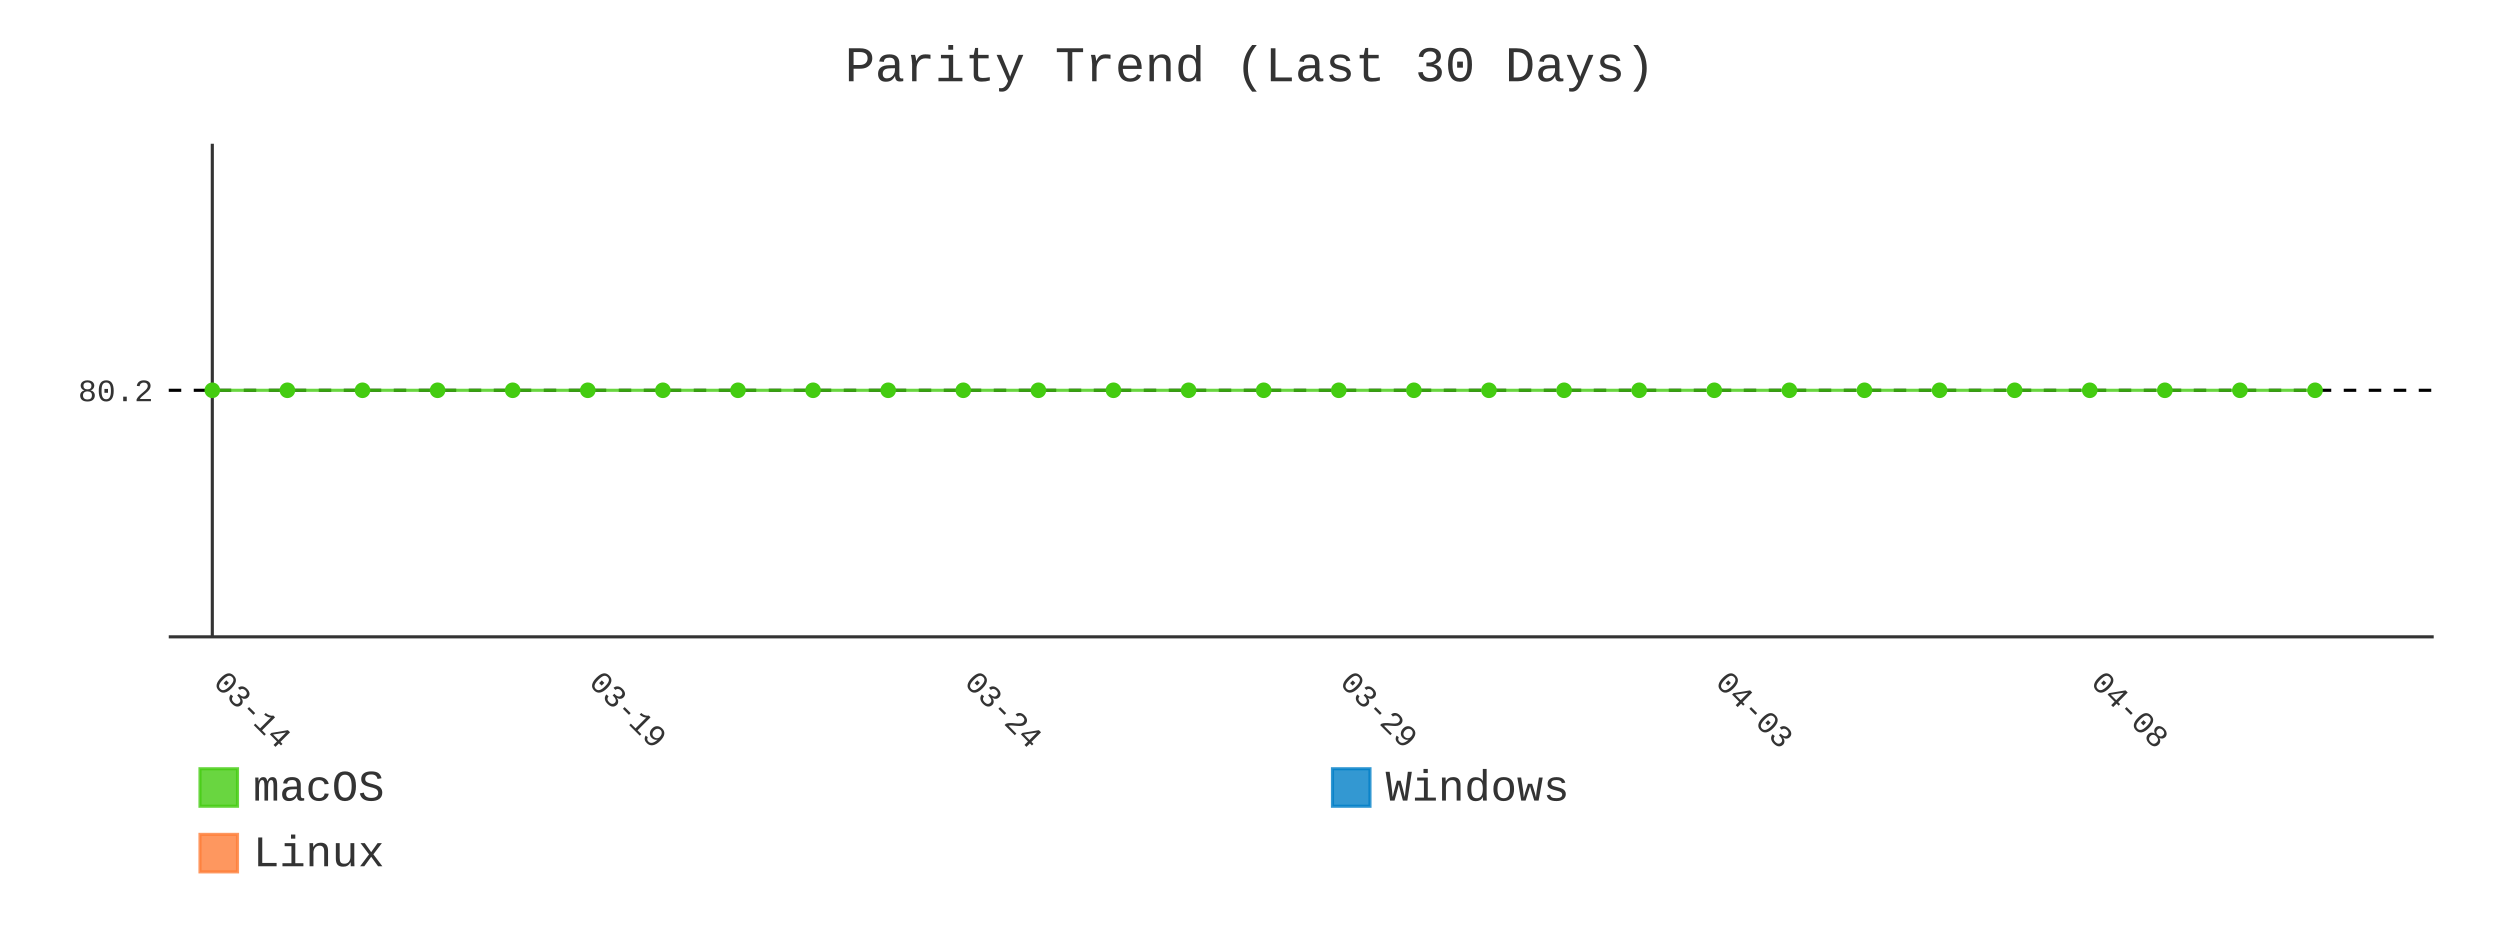
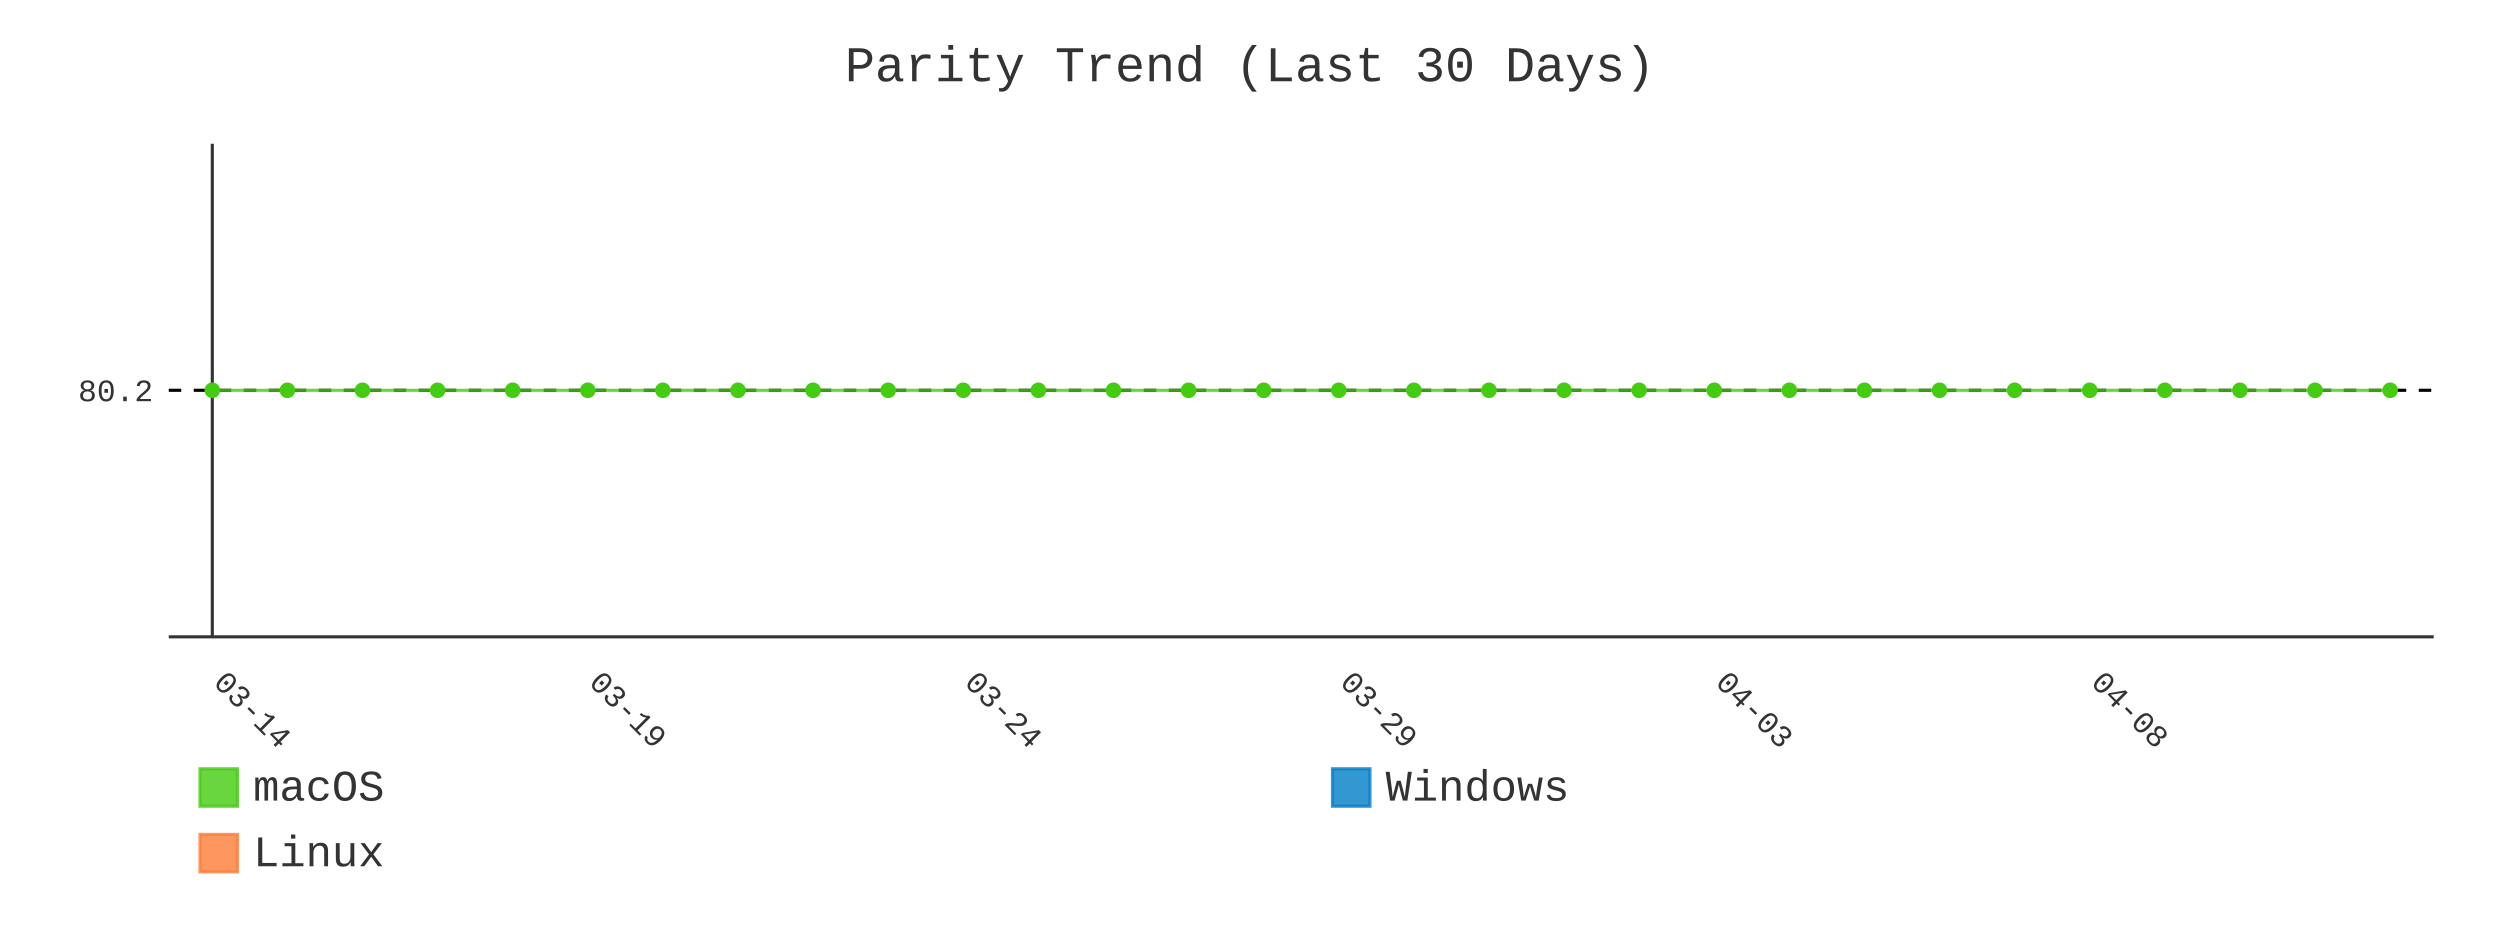
- <svg xmlns="http://www.w3.org/2000/svg" id="chart-d9ffeda1-f9c4-4be9-87e2-8aba6c247384" class="pygal-chart" viewBox="0 0 800 300">
+ <svg xmlns="http://www.w3.org/2000/svg" id="chart-e908b004-96dc-4128-bbdb-54dbcd628f6d" class="pygal-chart" viewBox="0 0 800 300">
  <defs>
-     <style type="text/css">#chart-d9ffeda1-f9c4-4be9-87e2-8aba6c247384{-webkit-user-select:none;-webkit-font-smoothing:antialiased;font-family:Consolas,"Liberation Mono",Menlo,Courier,monospace}#chart-d9ffeda1-f9c4-4be9-87e2-8aba6c247384 .title{font-family:Consolas,"Liberation Mono",Menlo,Courier,monospace;font-size:16px}#chart-d9ffeda1-f9c4-4be9-87e2-8aba6c247384 .legends .legend text{font-family:Consolas,"Liberation Mono",Menlo,Courier,monospace;font-size:14px}#chart-d9ffeda1-f9c4-4be9-87e2-8aba6c247384 .axis text{font-family:Consolas,"Liberation Mono",Menlo,Courier,monospace;font-size:10px}#chart-d9ffeda1-f9c4-4be9-87e2-8aba6c247384 .axis text.major{font-family:Consolas,"Liberation Mono",Menlo,Courier,monospace;font-size:10px}#chart-d9ffeda1-f9c4-4be9-87e2-8aba6c247384 .text-overlay text.value{font-family:Consolas,"Liberation Mono",Menlo,Courier,monospace;font-size:16px}#chart-d9ffeda1-f9c4-4be9-87e2-8aba6c247384 .text-overlay text.label{font-family:Consolas,"Liberation Mono",Menlo,Courier,monospace;font-size:10px}#chart-d9ffeda1-f9c4-4be9-87e2-8aba6c247384 .tooltip{font-family:Consolas,"Liberation Mono",Menlo,Courier,monospace;font-size:14px}#chart-d9ffeda1-f9c4-4be9-87e2-8aba6c247384 text.no_data{font-family:Consolas,"Liberation Mono",Menlo,Courier,monospace;font-size:64px}
- #chart-d9ffeda1-f9c4-4be9-87e2-8aba6c247384{background-color:transparent}#chart-d9ffeda1-f9c4-4be9-87e2-8aba6c247384 path,#chart-d9ffeda1-f9c4-4be9-87e2-8aba6c247384 line,#chart-d9ffeda1-f9c4-4be9-87e2-8aba6c247384 rect,#chart-d9ffeda1-f9c4-4be9-87e2-8aba6c247384 circle{-webkit-transition:400ms;-moz-transition:400ms;transition:400ms}#chart-d9ffeda1-f9c4-4be9-87e2-8aba6c247384 .graph &gt; .background{fill:transparent}#chart-d9ffeda1-f9c4-4be9-87e2-8aba6c247384 .plot &gt; .background{fill:transparent}#chart-d9ffeda1-f9c4-4be9-87e2-8aba6c247384 .graph{fill:#333}#chart-d9ffeda1-f9c4-4be9-87e2-8aba6c247384 text.no_data{fill:#333}#chart-d9ffeda1-f9c4-4be9-87e2-8aba6c247384 .title{fill:#333}#chart-d9ffeda1-f9c4-4be9-87e2-8aba6c247384 .legends .legend text{fill:#333}#chart-d9ffeda1-f9c4-4be9-87e2-8aba6c247384 .legends .legend:hover text{fill:#333}#chart-d9ffeda1-f9c4-4be9-87e2-8aba6c247384 .axis .line{stroke:#333}#chart-d9ffeda1-f9c4-4be9-87e2-8aba6c247384 .axis .guide.line{stroke:#666}#chart-d9ffeda1-f9c4-4be9-87e2-8aba6c247384 .axis .major.line{stroke:#333}#chart-d9ffeda1-f9c4-4be9-87e2-8aba6c247384 .axis text.major{fill:#333}#chart-d9ffeda1-f9c4-4be9-87e2-8aba6c247384 .axis.y .guides:hover .guide.line,#chart-d9ffeda1-f9c4-4be9-87e2-8aba6c247384 .line-graph .axis.x .guides:hover .guide.line,#chart-d9ffeda1-f9c4-4be9-87e2-8aba6c247384 .stackedline-graph .axis.x .guides:hover .guide.line,#chart-d9ffeda1-f9c4-4be9-87e2-8aba6c247384 .xy-graph .axis.x .guides:hover .guide.line{stroke:#333}#chart-d9ffeda1-f9c4-4be9-87e2-8aba6c247384 .axis .guides:hover text{fill:#333}#chart-d9ffeda1-f9c4-4be9-87e2-8aba6c247384 .reactive{fill-opacity:.8;stroke-opacity:.8;stroke-width:1}#chart-d9ffeda1-f9c4-4be9-87e2-8aba6c247384 .ci{stroke:#333}#chart-d9ffeda1-f9c4-4be9-87e2-8aba6c247384 .reactive.active,#chart-d9ffeda1-f9c4-4be9-87e2-8aba6c247384 .active .reactive{fill-opacity:.9;stroke-opacity:.9;stroke-width:4}#chart-d9ffeda1-f9c4-4be9-87e2-8aba6c247384 .ci .reactive.active{stroke-width:1.5}#chart-d9ffeda1-f9c4-4be9-87e2-8aba6c247384 .series text{fill:#333}#chart-d9ffeda1-f9c4-4be9-87e2-8aba6c247384 .tooltip rect{fill:transparent;stroke:#333;-webkit-transition:opacity 400ms;-moz-transition:opacity 400ms;transition:opacity 400ms}#chart-d9ffeda1-f9c4-4be9-87e2-8aba6c247384 .tooltip .label{fill:#333}#chart-d9ffeda1-f9c4-4be9-87e2-8aba6c247384 .tooltip .label{fill:#333}#chart-d9ffeda1-f9c4-4be9-87e2-8aba6c247384 .tooltip .legend{font-size:.8em;fill:#666}#chart-d9ffeda1-f9c4-4be9-87e2-8aba6c247384 .tooltip .x_label{font-size:.6em;fill:#333}#chart-d9ffeda1-f9c4-4be9-87e2-8aba6c247384 .tooltip .xlink{font-size:.5em;text-decoration:underline}#chart-d9ffeda1-f9c4-4be9-87e2-8aba6c247384 .tooltip .value{font-size:1.5em}#chart-d9ffeda1-f9c4-4be9-87e2-8aba6c247384 .bound{font-size:.5em}#chart-d9ffeda1-f9c4-4be9-87e2-8aba6c247384 .max-value{font-size:.75em;fill:#666}#chart-d9ffeda1-f9c4-4be9-87e2-8aba6c247384 .map-element{fill:transparent;stroke:#666 !important}#chart-d9ffeda1-f9c4-4be9-87e2-8aba6c247384 .map-element .reactive{fill-opacity:inherit;stroke-opacity:inherit}#chart-d9ffeda1-f9c4-4be9-87e2-8aba6c247384 .color-0,#chart-d9ffeda1-f9c4-4be9-87e2-8aba6c247384 .color-0 a:visited{stroke:#4c1;fill:#4c1}#chart-d9ffeda1-f9c4-4be9-87e2-8aba6c247384 .color-1,#chart-d9ffeda1-f9c4-4be9-87e2-8aba6c247384 .color-1 a:visited{stroke:#007ec6;fill:#007ec6}#chart-d9ffeda1-f9c4-4be9-87e2-8aba6c247384 .color-2,#chart-d9ffeda1-f9c4-4be9-87e2-8aba6c247384 .color-2 a:visited{stroke:#fe7d37;fill:#fe7d37}#chart-d9ffeda1-f9c4-4be9-87e2-8aba6c247384 .text-overlay .color-0 text{fill:black}#chart-d9ffeda1-f9c4-4be9-87e2-8aba6c247384 .text-overlay .color-1 text{fill:black}#chart-d9ffeda1-f9c4-4be9-87e2-8aba6c247384 .text-overlay .color-2 text{fill:black}#chart-d9ffeda1-f9c4-4be9-87e2-8aba6c247384 .series{stroke-width:2}#chart-d9ffeda1-f9c4-4be9-87e2-8aba6c247384 .series.serie-0{stroke-width:2}#chart-d9ffeda1-f9c4-4be9-87e2-8aba6c247384 .series.serie-1{stroke-width:2}#chart-d9ffeda1-f9c4-4be9-87e2-8aba6c247384 .series.serie-2{stroke-width:2}
- #chart-d9ffeda1-f9c4-4be9-87e2-8aba6c247384 text.no_data{text-anchor:middle}#chart-d9ffeda1-f9c4-4be9-87e2-8aba6c247384 .guide.line{fill:none}#chart-d9ffeda1-f9c4-4be9-87e2-8aba6c247384 .centered{text-anchor:middle}#chart-d9ffeda1-f9c4-4be9-87e2-8aba6c247384 .title{text-anchor:middle}#chart-d9ffeda1-f9c4-4be9-87e2-8aba6c247384 .legends .legend text{fill-opacity:1}#chart-d9ffeda1-f9c4-4be9-87e2-8aba6c247384 .axis.x text{text-anchor:middle}#chart-d9ffeda1-f9c4-4be9-87e2-8aba6c247384 .axis.x:not(.web) text[transform]{text-anchor:start}#chart-d9ffeda1-f9c4-4be9-87e2-8aba6c247384 .axis.x:not(.web) text[transform].backwards{text-anchor:end}#chart-d9ffeda1-f9c4-4be9-87e2-8aba6c247384 .axis.y text{text-anchor:end}#chart-d9ffeda1-f9c4-4be9-87e2-8aba6c247384 .axis.y text[transform].backwards{text-anchor:start}#chart-d9ffeda1-f9c4-4be9-87e2-8aba6c247384 .axis.y2 text{text-anchor:start}#chart-d9ffeda1-f9c4-4be9-87e2-8aba6c247384 .axis.y2 text[transform].backwards{text-anchor:end}#chart-d9ffeda1-f9c4-4be9-87e2-8aba6c247384 .axis .guide.line{stroke-dasharray:4,4;stroke:black}#chart-d9ffeda1-f9c4-4be9-87e2-8aba6c247384 .axis .major.guide.line{stroke-dasharray:6,6;stroke:black}#chart-d9ffeda1-f9c4-4be9-87e2-8aba6c247384 .horizontal .axis.y .guide.line,#chart-d9ffeda1-f9c4-4be9-87e2-8aba6c247384 .horizontal .axis.y2 .guide.line,#chart-d9ffeda1-f9c4-4be9-87e2-8aba6c247384 .vertical .axis.x .guide.line{opacity:0}#chart-d9ffeda1-f9c4-4be9-87e2-8aba6c247384 .horizontal .axis.always_show .guide.line,#chart-d9ffeda1-f9c4-4be9-87e2-8aba6c247384 .vertical .axis.always_show .guide.line{opacity:1 !important}#chart-d9ffeda1-f9c4-4be9-87e2-8aba6c247384 .axis.y .guides:hover .guide.line,#chart-d9ffeda1-f9c4-4be9-87e2-8aba6c247384 .axis.y2 .guides:hover .guide.line,#chart-d9ffeda1-f9c4-4be9-87e2-8aba6c247384 .axis.x .guides:hover .guide.line{opacity:1}#chart-d9ffeda1-f9c4-4be9-87e2-8aba6c247384 .axis .guides:hover text{opacity:1}#chart-d9ffeda1-f9c4-4be9-87e2-8aba6c247384 .nofill{fill:none}#chart-d9ffeda1-f9c4-4be9-87e2-8aba6c247384 .subtle-fill{fill-opacity:.2}#chart-d9ffeda1-f9c4-4be9-87e2-8aba6c247384 .dot{stroke-width:1px;fill-opacity:1;stroke-opacity:1}#chart-d9ffeda1-f9c4-4be9-87e2-8aba6c247384 .dot.active{stroke-width:5px}#chart-d9ffeda1-f9c4-4be9-87e2-8aba6c247384 .dot.negative{fill:transparent}#chart-d9ffeda1-f9c4-4be9-87e2-8aba6c247384 text,#chart-d9ffeda1-f9c4-4be9-87e2-8aba6c247384 tspan{stroke:none !important}#chart-d9ffeda1-f9c4-4be9-87e2-8aba6c247384 .series text.active{opacity:1}#chart-d9ffeda1-f9c4-4be9-87e2-8aba6c247384 .tooltip rect{fill-opacity:.95;stroke-width:.5}#chart-d9ffeda1-f9c4-4be9-87e2-8aba6c247384 .tooltip text{fill-opacity:1}#chart-d9ffeda1-f9c4-4be9-87e2-8aba6c247384 .showable{visibility:hidden}#chart-d9ffeda1-f9c4-4be9-87e2-8aba6c247384 .showable.shown{visibility:visible}#chart-d9ffeda1-f9c4-4be9-87e2-8aba6c247384 .gauge-background{fill:rgba(229,229,229,1);stroke:none}#chart-d9ffeda1-f9c4-4be9-87e2-8aba6c247384 .bg-lines{stroke:transparent;stroke-width:2px}</style>
+     <style type="text/css">#chart-e908b004-96dc-4128-bbdb-54dbcd628f6d{-webkit-user-select:none;-webkit-font-smoothing:antialiased;font-family:Consolas,"Liberation Mono",Menlo,Courier,monospace}#chart-e908b004-96dc-4128-bbdb-54dbcd628f6d .title{font-family:Consolas,"Liberation Mono",Menlo,Courier,monospace;font-size:16px}#chart-e908b004-96dc-4128-bbdb-54dbcd628f6d .legends .legend text{font-family:Consolas,"Liberation Mono",Menlo,Courier,monospace;font-size:14px}#chart-e908b004-96dc-4128-bbdb-54dbcd628f6d .axis text{font-family:Consolas,"Liberation Mono",Menlo,Courier,monospace;font-size:10px}#chart-e908b004-96dc-4128-bbdb-54dbcd628f6d .axis text.major{font-family:Consolas,"Liberation Mono",Menlo,Courier,monospace;font-size:10px}#chart-e908b004-96dc-4128-bbdb-54dbcd628f6d .text-overlay text.value{font-family:Consolas,"Liberation Mono",Menlo,Courier,monospace;font-size:16px}#chart-e908b004-96dc-4128-bbdb-54dbcd628f6d .text-overlay text.label{font-family:Consolas,"Liberation Mono",Menlo,Courier,monospace;font-size:10px}#chart-e908b004-96dc-4128-bbdb-54dbcd628f6d .tooltip{font-family:Consolas,"Liberation Mono",Menlo,Courier,monospace;font-size:14px}#chart-e908b004-96dc-4128-bbdb-54dbcd628f6d text.no_data{font-family:Consolas,"Liberation Mono",Menlo,Courier,monospace;font-size:64px}
+ #chart-e908b004-96dc-4128-bbdb-54dbcd628f6d{background-color:transparent}#chart-e908b004-96dc-4128-bbdb-54dbcd628f6d path,#chart-e908b004-96dc-4128-bbdb-54dbcd628f6d line,#chart-e908b004-96dc-4128-bbdb-54dbcd628f6d rect,#chart-e908b004-96dc-4128-bbdb-54dbcd628f6d circle{-webkit-transition:400ms;-moz-transition:400ms;transition:400ms}#chart-e908b004-96dc-4128-bbdb-54dbcd628f6d .graph &gt; .background{fill:transparent}#chart-e908b004-96dc-4128-bbdb-54dbcd628f6d .plot &gt; .background{fill:transparent}#chart-e908b004-96dc-4128-bbdb-54dbcd628f6d .graph{fill:#333}#chart-e908b004-96dc-4128-bbdb-54dbcd628f6d text.no_data{fill:#333}#chart-e908b004-96dc-4128-bbdb-54dbcd628f6d .title{fill:#333}#chart-e908b004-96dc-4128-bbdb-54dbcd628f6d .legends .legend text{fill:#333}#chart-e908b004-96dc-4128-bbdb-54dbcd628f6d .legends .legend:hover text{fill:#333}#chart-e908b004-96dc-4128-bbdb-54dbcd628f6d .axis .line{stroke:#333}#chart-e908b004-96dc-4128-bbdb-54dbcd628f6d .axis .guide.line{stroke:#666}#chart-e908b004-96dc-4128-bbdb-54dbcd628f6d .axis .major.line{stroke:#333}#chart-e908b004-96dc-4128-bbdb-54dbcd628f6d .axis text.major{fill:#333}#chart-e908b004-96dc-4128-bbdb-54dbcd628f6d .axis.y .guides:hover .guide.line,#chart-e908b004-96dc-4128-bbdb-54dbcd628f6d .line-graph .axis.x .guides:hover .guide.line,#chart-e908b004-96dc-4128-bbdb-54dbcd628f6d .stackedline-graph .axis.x .guides:hover .guide.line,#chart-e908b004-96dc-4128-bbdb-54dbcd628f6d .xy-graph .axis.x .guides:hover .guide.line{stroke:#333}#chart-e908b004-96dc-4128-bbdb-54dbcd628f6d .axis .guides:hover text{fill:#333}#chart-e908b004-96dc-4128-bbdb-54dbcd628f6d .reactive{fill-opacity:.8;stroke-opacity:.8;stroke-width:1}#chart-e908b004-96dc-4128-bbdb-54dbcd628f6d .ci{stroke:#333}#chart-e908b004-96dc-4128-bbdb-54dbcd628f6d .reactive.active,#chart-e908b004-96dc-4128-bbdb-54dbcd628f6d .active .reactive{fill-opacity:.9;stroke-opacity:.9;stroke-width:4}#chart-e908b004-96dc-4128-bbdb-54dbcd628f6d .ci .reactive.active{stroke-width:1.5}#chart-e908b004-96dc-4128-bbdb-54dbcd628f6d .series text{fill:#333}#chart-e908b004-96dc-4128-bbdb-54dbcd628f6d .tooltip rect{fill:transparent;stroke:#333;-webkit-transition:opacity 400ms;-moz-transition:opacity 400ms;transition:opacity 400ms}#chart-e908b004-96dc-4128-bbdb-54dbcd628f6d .tooltip .label{fill:#333}#chart-e908b004-96dc-4128-bbdb-54dbcd628f6d .tooltip .label{fill:#333}#chart-e908b004-96dc-4128-bbdb-54dbcd628f6d .tooltip .legend{font-size:.8em;fill:#666}#chart-e908b004-96dc-4128-bbdb-54dbcd628f6d .tooltip .x_label{font-size:.6em;fill:#333}#chart-e908b004-96dc-4128-bbdb-54dbcd628f6d .tooltip .xlink{font-size:.5em;text-decoration:underline}#chart-e908b004-96dc-4128-bbdb-54dbcd628f6d .tooltip .value{font-size:1.5em}#chart-e908b004-96dc-4128-bbdb-54dbcd628f6d .bound{font-size:.5em}#chart-e908b004-96dc-4128-bbdb-54dbcd628f6d .max-value{font-size:.75em;fill:#666}#chart-e908b004-96dc-4128-bbdb-54dbcd628f6d .map-element{fill:transparent;stroke:#666 !important}#chart-e908b004-96dc-4128-bbdb-54dbcd628f6d .map-element .reactive{fill-opacity:inherit;stroke-opacity:inherit}#chart-e908b004-96dc-4128-bbdb-54dbcd628f6d .color-0,#chart-e908b004-96dc-4128-bbdb-54dbcd628f6d .color-0 a:visited{stroke:#4c1;fill:#4c1}#chart-e908b004-96dc-4128-bbdb-54dbcd628f6d .color-1,#chart-e908b004-96dc-4128-bbdb-54dbcd628f6d .color-1 a:visited{stroke:#007ec6;fill:#007ec6}#chart-e908b004-96dc-4128-bbdb-54dbcd628f6d .color-2,#chart-e908b004-96dc-4128-bbdb-54dbcd628f6d .color-2 a:visited{stroke:#fe7d37;fill:#fe7d37}#chart-e908b004-96dc-4128-bbdb-54dbcd628f6d .text-overlay .color-0 text{fill:black}#chart-e908b004-96dc-4128-bbdb-54dbcd628f6d .text-overlay .color-1 text{fill:black}#chart-e908b004-96dc-4128-bbdb-54dbcd628f6d .text-overlay .color-2 text{fill:black}#chart-e908b004-96dc-4128-bbdb-54dbcd628f6d .series{stroke-width:2}#chart-e908b004-96dc-4128-bbdb-54dbcd628f6d .series.serie-0{stroke-width:2}#chart-e908b004-96dc-4128-bbdb-54dbcd628f6d .series.serie-1{stroke-width:2}#chart-e908b004-96dc-4128-bbdb-54dbcd628f6d .series.serie-2{stroke-width:2}
+ #chart-e908b004-96dc-4128-bbdb-54dbcd628f6d text.no_data{text-anchor:middle}#chart-e908b004-96dc-4128-bbdb-54dbcd628f6d .guide.line{fill:none}#chart-e908b004-96dc-4128-bbdb-54dbcd628f6d .centered{text-anchor:middle}#chart-e908b004-96dc-4128-bbdb-54dbcd628f6d .title{text-anchor:middle}#chart-e908b004-96dc-4128-bbdb-54dbcd628f6d .legends .legend text{fill-opacity:1}#chart-e908b004-96dc-4128-bbdb-54dbcd628f6d .axis.x text{text-anchor:middle}#chart-e908b004-96dc-4128-bbdb-54dbcd628f6d .axis.x:not(.web) text[transform]{text-anchor:start}#chart-e908b004-96dc-4128-bbdb-54dbcd628f6d .axis.x:not(.web) text[transform].backwards{text-anchor:end}#chart-e908b004-96dc-4128-bbdb-54dbcd628f6d .axis.y text{text-anchor:end}#chart-e908b004-96dc-4128-bbdb-54dbcd628f6d .axis.y text[transform].backwards{text-anchor:start}#chart-e908b004-96dc-4128-bbdb-54dbcd628f6d .axis.y2 text{text-anchor:start}#chart-e908b004-96dc-4128-bbdb-54dbcd628f6d .axis.y2 text[transform].backwards{text-anchor:end}#chart-e908b004-96dc-4128-bbdb-54dbcd628f6d .axis .guide.line{stroke-dasharray:4,4;stroke:black}#chart-e908b004-96dc-4128-bbdb-54dbcd628f6d .axis .major.guide.line{stroke-dasharray:6,6;stroke:black}#chart-e908b004-96dc-4128-bbdb-54dbcd628f6d .horizontal .axis.y .guide.line,#chart-e908b004-96dc-4128-bbdb-54dbcd628f6d .horizontal .axis.y2 .guide.line,#chart-e908b004-96dc-4128-bbdb-54dbcd628f6d .vertical .axis.x .guide.line{opacity:0}#chart-e908b004-96dc-4128-bbdb-54dbcd628f6d .horizontal .axis.always_show .guide.line,#chart-e908b004-96dc-4128-bbdb-54dbcd628f6d .vertical .axis.always_show .guide.line{opacity:1 !important}#chart-e908b004-96dc-4128-bbdb-54dbcd628f6d .axis.y .guides:hover .guide.line,#chart-e908b004-96dc-4128-bbdb-54dbcd628f6d .axis.y2 .guides:hover .guide.line,#chart-e908b004-96dc-4128-bbdb-54dbcd628f6d .axis.x .guides:hover .guide.line{opacity:1}#chart-e908b004-96dc-4128-bbdb-54dbcd628f6d .axis .guides:hover text{opacity:1}#chart-e908b004-96dc-4128-bbdb-54dbcd628f6d .nofill{fill:none}#chart-e908b004-96dc-4128-bbdb-54dbcd628f6d .subtle-fill{fill-opacity:.2}#chart-e908b004-96dc-4128-bbdb-54dbcd628f6d .dot{stroke-width:1px;fill-opacity:1;stroke-opacity:1}#chart-e908b004-96dc-4128-bbdb-54dbcd628f6d .dot.active{stroke-width:5px}#chart-e908b004-96dc-4128-bbdb-54dbcd628f6d .dot.negative{fill:transparent}#chart-e908b004-96dc-4128-bbdb-54dbcd628f6d text,#chart-e908b004-96dc-4128-bbdb-54dbcd628f6d tspan{stroke:none !important}#chart-e908b004-96dc-4128-bbdb-54dbcd628f6d .series text.active{opacity:1}#chart-e908b004-96dc-4128-bbdb-54dbcd628f6d .tooltip rect{fill-opacity:.95;stroke-width:.5}#chart-e908b004-96dc-4128-bbdb-54dbcd628f6d .tooltip text{fill-opacity:1}#chart-e908b004-96dc-4128-bbdb-54dbcd628f6d .showable{visibility:hidden}#chart-e908b004-96dc-4128-bbdb-54dbcd628f6d .showable.shown{visibility:visible}#chart-e908b004-96dc-4128-bbdb-54dbcd628f6d .gauge-background{fill:rgba(229,229,229,1);stroke:none}#chart-e908b004-96dc-4128-bbdb-54dbcd628f6d .bg-lines{stroke:transparent;stroke-width:2px}</style>
  </defs>
  <g class="graph line-graph vertical">
    <rect x="0" y="0" width="800" height="300" class="background" />
    <g transform="translate(54, 46)" class="plot">
      <rect x="0" y="0" width="724.787" height="157.787" class="background" />
      <g class="axis y always_show">
        <path d="M0 157.787 h724.787" class="line" />
        <g class="guides">
          <path d="M0 78.893 h724.787" class="guide line" />
          <text x="-5" y="82.393" class="">80.2</text>
        </g>
      </g>
      <g class="axis x">
        <g class="guides">
          <path d="M13.938 0 v157.787" class="major line" />
          <text x="13.938" y="172.787" class="major" transform="rotate(45 13.93821 172.7868)">03-14</text>
        </g>
        <g class="guides">
          <path d="M134.095 0 v157.787" class="major guide line" />
          <text x="134.095" y="172.787" class="major" transform="rotate(45 134.0952 172.7868)">03-19</text>
        </g>
        <g class="guides">
          <path d="M254.252 0 v157.787" class="major guide line" />
          <text x="254.252" y="172.787" class="major" transform="rotate(45 254.2521 172.7868)">03-24</text>
        </g>
        <g class="guides">
          <path d="M374.409 0 v157.787" class="major guide line" />
          <text x="374.409" y="172.787" class="major" transform="rotate(45 374.4091 172.7868)">03-29</text>
        </g>
        <g class="guides">
          <path d="M494.566 0 v157.787" class="major guide line" />
          <text x="494.566" y="172.787" class="major" transform="rotate(45 494.5661 172.7868)">04-03</text>
        </g>
        <g class="guides">
          <path d="M614.723 0 v157.787" class="major guide line" />
          <text x="614.723" y="172.787" class="major" transform="rotate(45 614.723 172.7868)">04-08</text>
        </g>
      </g>
      <g class="series serie-0 color-0">
-         <path d="M13.938 78.893 L37.97 78.893 62.001 78.893 86.032 78.893 110.064 78.893 134.095 78.893 158.127 78.893 182.158 78.893 206.189 78.893 230.221 78.893 254.252 78.893 278.284 78.893 302.315 78.893 326.346 78.893 350.378 78.893 374.409 78.893 398.44 78.893 422.472 78.893 446.503 78.893 470.535 78.893 494.566 78.893 518.597 78.893 542.629 78.893 566.66 78.893 590.692 78.893 614.723 78.893 638.754 78.893 662.786 78.893 686.817 78.893" class="line reactive nofill" />
+         <path d="M13.938 78.893 L37.97 78.893 62.001 78.893 86.032 78.893 110.064 78.893 134.095 78.893 158.127 78.893 182.158 78.893 206.189 78.893 230.221 78.893 254.252 78.893 278.284 78.893 302.315 78.893 326.346 78.893 350.378 78.893 374.409 78.893 398.44 78.893 422.472 78.893 446.503 78.893 470.535 78.893 494.566 78.893 518.597 78.893 542.629 78.893 566.66 78.893 590.692 78.893 614.723 78.893 638.754 78.893 662.786 78.893 686.817 78.893 710.849 78.893" class="line reactive nofill" />
      </g>
      <g class="series serie-1 color-1" />
      <g class="series serie-2 color-2" />
    </g>
    <g class="titles">
      <text x="400.0" y="26" class="title plot_title">Parity Trend (Last 30 Days)</text>
    </g>
    <g transform="translate(54, 46)" class="plot overlay">
      <g class="series serie-0 color-0">
        <g class="dots">
          <circle cx="13.938" cy="78.893" r="2" class="dot reactive tooltip-trigger" />
        </g>
        <g class="dots">
          <circle cx="37.97" cy="78.893" r="2" class="dot reactive tooltip-trigger" />
        </g>
        <g class="dots">
          <circle cx="62.001" cy="78.893" r="2" class="dot reactive tooltip-trigger" />
        </g>
        <g class="dots">
          <circle cx="86.032" cy="78.893" r="2" class="dot reactive tooltip-trigger" />
        </g>
        <g class="dots">
          <circle cx="110.064" cy="78.893" r="2" class="dot reactive tooltip-trigger" />
        </g>
        <g class="dots">
          <circle cx="134.095" cy="78.893" r="2" class="dot reactive tooltip-trigger" />
        </g>
        <g class="dots">
          <circle cx="158.127" cy="78.893" r="2" class="dot reactive tooltip-trigger" />
        </g>
        <g class="dots">
          <circle cx="182.158" cy="78.893" r="2" class="dot reactive tooltip-trigger" />
        </g>
        <g class="dots">
          <circle cx="206.189" cy="78.893" r="2" class="dot reactive tooltip-trigger" />
        </g>
        <g class="dots">
          <circle cx="230.221" cy="78.893" r="2" class="dot reactive tooltip-trigger" />
        </g>
        <g class="dots">
          <circle cx="254.252" cy="78.893" r="2" class="dot reactive tooltip-trigger" />
        </g>
        <g class="dots">
          <circle cx="278.284" cy="78.893" r="2" class="dot reactive tooltip-trigger" />
        </g>
        <g class="dots">
          <circle cx="302.315" cy="78.893" r="2" class="dot reactive tooltip-trigger" />
        </g>
        <g class="dots">
          <circle cx="326.346" cy="78.893" r="2" class="dot reactive tooltip-trigger" />
        </g>
        <g class="dots">
          <circle cx="350.378" cy="78.893" r="2" class="dot reactive tooltip-trigger" />
        </g>
        <g class="dots">
          <circle cx="374.409" cy="78.893" r="2" class="dot reactive tooltip-trigger" />
        </g>
        <g class="dots">
          <circle cx="398.44" cy="78.893" r="2" class="dot reactive tooltip-trigger" />
        </g>
        <g class="dots">
          <circle cx="422.472" cy="78.893" r="2" class="dot reactive tooltip-trigger" />
        </g>
        <g class="dots">
          <circle cx="446.503" cy="78.893" r="2" class="dot reactive tooltip-trigger" />
        </g>
        <g class="dots">
          <circle cx="470.535" cy="78.893" r="2" class="dot reactive tooltip-trigger" />
        </g>
        <g class="dots">
          <circle cx="494.566" cy="78.893" r="2" class="dot reactive tooltip-trigger" />
        </g>
        <g class="dots">
          <circle cx="518.597" cy="78.893" r="2" class="dot reactive tooltip-trigger" />
        </g>
        <g class="dots">
          <circle cx="542.629" cy="78.893" r="2" class="dot reactive tooltip-trigger" />
        </g>
        <g class="dots">
          <circle cx="566.66" cy="78.893" r="2" class="dot reactive tooltip-trigger" />
        </g>
        <g class="dots">
          <circle cx="590.692" cy="78.893" r="2" class="dot reactive tooltip-trigger" />
        </g>
        <g class="dots">
          <circle cx="614.723" cy="78.893" r="2" class="dot reactive tooltip-trigger" />
        </g>
        <g class="dots">
          <circle cx="638.754" cy="78.893" r="2" class="dot reactive tooltip-trigger" />
        </g>
        <g class="dots">
          <circle cx="662.786" cy="78.893" r="2" class="dot reactive tooltip-trigger" />
        </g>
        <g class="dots">
          <circle cx="686.817" cy="78.893" r="2" class="dot reactive tooltip-trigger" />
        </g>
+         <g class="dots">
+           <circle cx="710.849" cy="78.893" r="2" class="dot reactive tooltip-trigger" />
+         </g>
      </g>
      <g class="series serie-1 color-1" />
      <g class="series serie-2 color-2" />
    </g>
    <g transform="translate(54, 46)" class="plot text-overlay">
      <g class="series serie-0 color-0" />
      <g class="series serie-1 color-1" />
      <g class="series serie-2 color-2" />
    </g>
    <g transform="translate(54, 46)" class="plot tooltip-overlay">
      <g transform="translate(0 0)" style="opacity: 0" class="tooltip">
        <rect rx="0" ry="0" width="0" height="0" class="tooltip-box" />
        <g class="text" />
      </g>
    </g>
    <g transform="translate(64, 245)" class="legends">
      <g id="activate-serie-0" class="legend reactive activate-serie">
        <rect x="0.0" y="1.0" width="12" height="12" class="color-0 reactive" />
        <text x="17.0" y="11.2">macOS</text>
      </g>
      <g id="activate-serie-1" class="legend reactive activate-serie">
        <rect x="362.393" y="1.0" width="12" height="12" class="color-1 reactive" />
        <text x="379.393" y="11.2">Windows</text>
      </g>
      <g id="activate-serie-2" class="legend reactive activate-serie">
        <rect x="0.0" y="22.0" width="12" height="12" class="color-2 reactive" />
        <text x="17.0" y="32.2">Linux</text>
      </g>
    </g>
  </g>
</svg>
